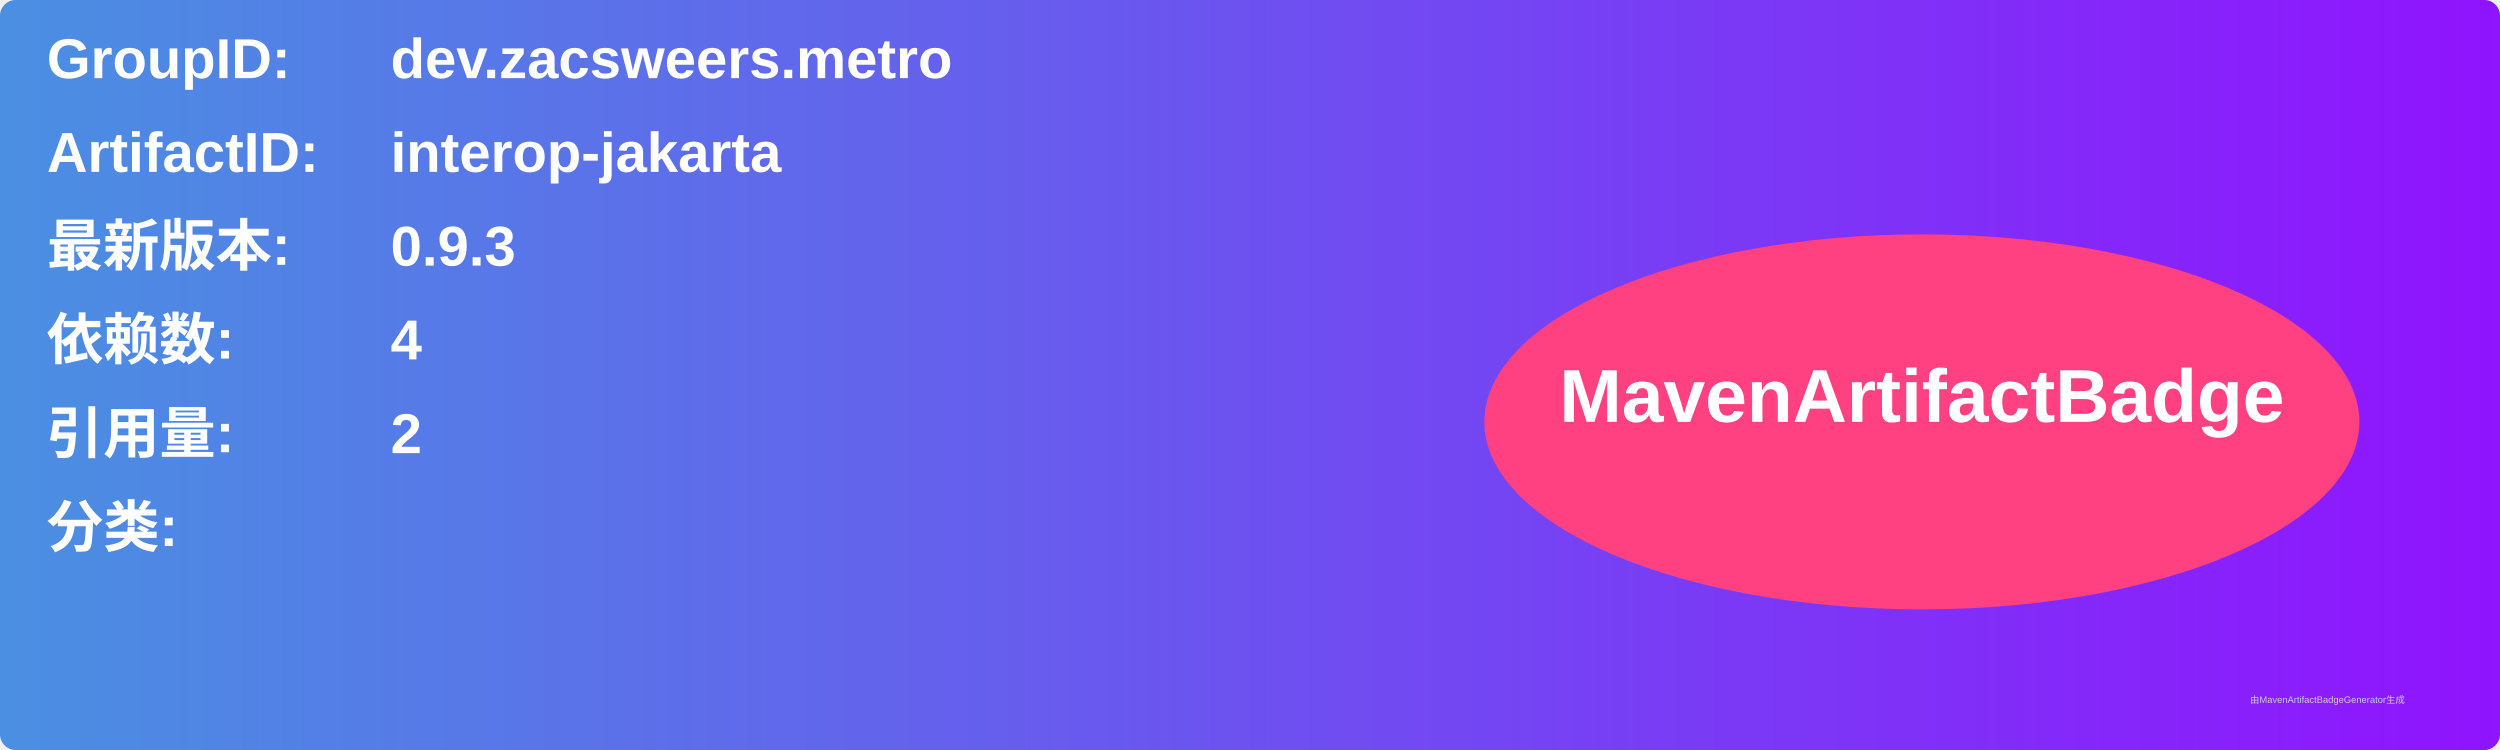
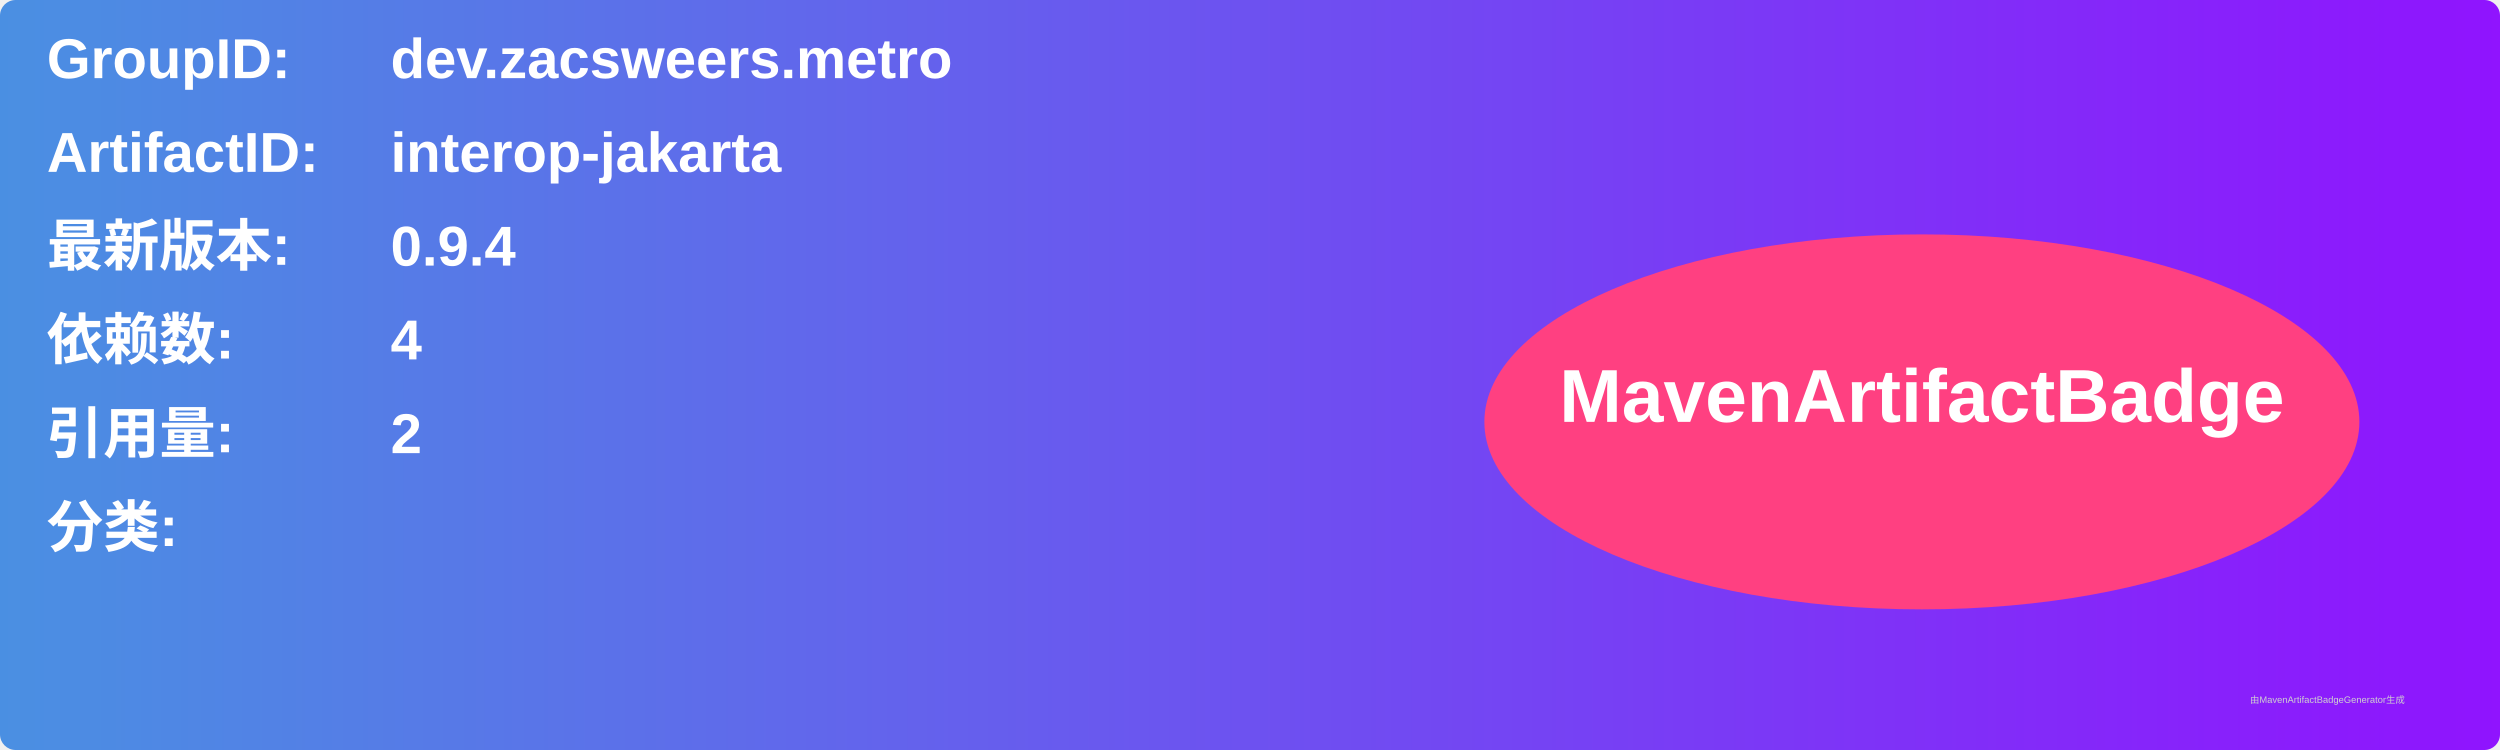
<svg xmlns="http://www.w3.org/2000/svg" width="800" height="240" viewBox="0 0 800 240">
  <linearGradient id="grad" x1="0%" y1="0%" x2="100%" y2="0%">
    <stop offset="0%" stop-color="#4a90e2" />
    <stop offset="100%" stop-color="#9013fe" />
  </linearGradient>
  <rect width="100%" height="100%" rx="5" ry="5" fill="url(#grad)" />
  <g transform="translate(15, 15)">
    <text x="0" y="10" font-family="Arial" font-size="18" fill="white" font-weight="bold" width="260">GroupID:</text>
    <text x="110" y="10" font-family="Arial" font-size="18" fill="white" font-weight="bold" width="460">dev.zacsweers.metro</text>
    <text x="0" y="40" font-family="Arial" font-size="18" fill="white" font-weight="bold" width="260">ArtifactID:</text>
    <text x="110" y="40" font-family="Arial" font-size="18" fill="white" font-weight="bold" width="460">interop-jakarta</text>
    <text x="0" y="70" font-family="Arial" font-size="18" fill="white" font-weight="bold">最新版本:</text>
    <text x="110" y="70" font-family="Arial" font-size="18" fill="white" font-weight="bold">
-       <tspan font-weight="bold">0.9.3</tspan>
+       <tspan font-weight="bold">0.9.4</tspan>
    </text>
    <text x="0" y="100" font-family="Arial" font-size="18" fill="white" font-weight="bold">依赖数: </text>
    <text x="110" y="100" font-family="Arial" font-size="18" fill="white">
      <tspan font-weight="bold">4</tspan>
    </text>
    <text x="0" y="130" font-family="Arial" font-size="18" fill="white" font-weight="bold">引用量: </text>
    <text x="110" y="130" font-family="Arial" font-size="18" fill="white">
      <tspan font-weight="bold">2</tspan>
    </text>
    <text x="0" y="160" font-family="Arial" font-size="18" fill="white" font-weight="bold">分类:</text>
    <text x="10" y="190" font-family="Arial" font-size="10" fill="white">
      <tspan font-weight="bold" />
    </text>
    <ellipse cx="600" cy="120" rx="140" ry="60" fill="#ff4081" />
    <text x="600" y="120" text-anchor="middle" font-family="Arial" font-size="24" fill="white" font-weight="bold">MavenArtifactBadge</text>
  </g>
  <text x="720" y="225" font-family="Arial" font-size="3" fill="#d0d0d0">由MavenArtifactBadgeGenerator生成</text>
</svg>
